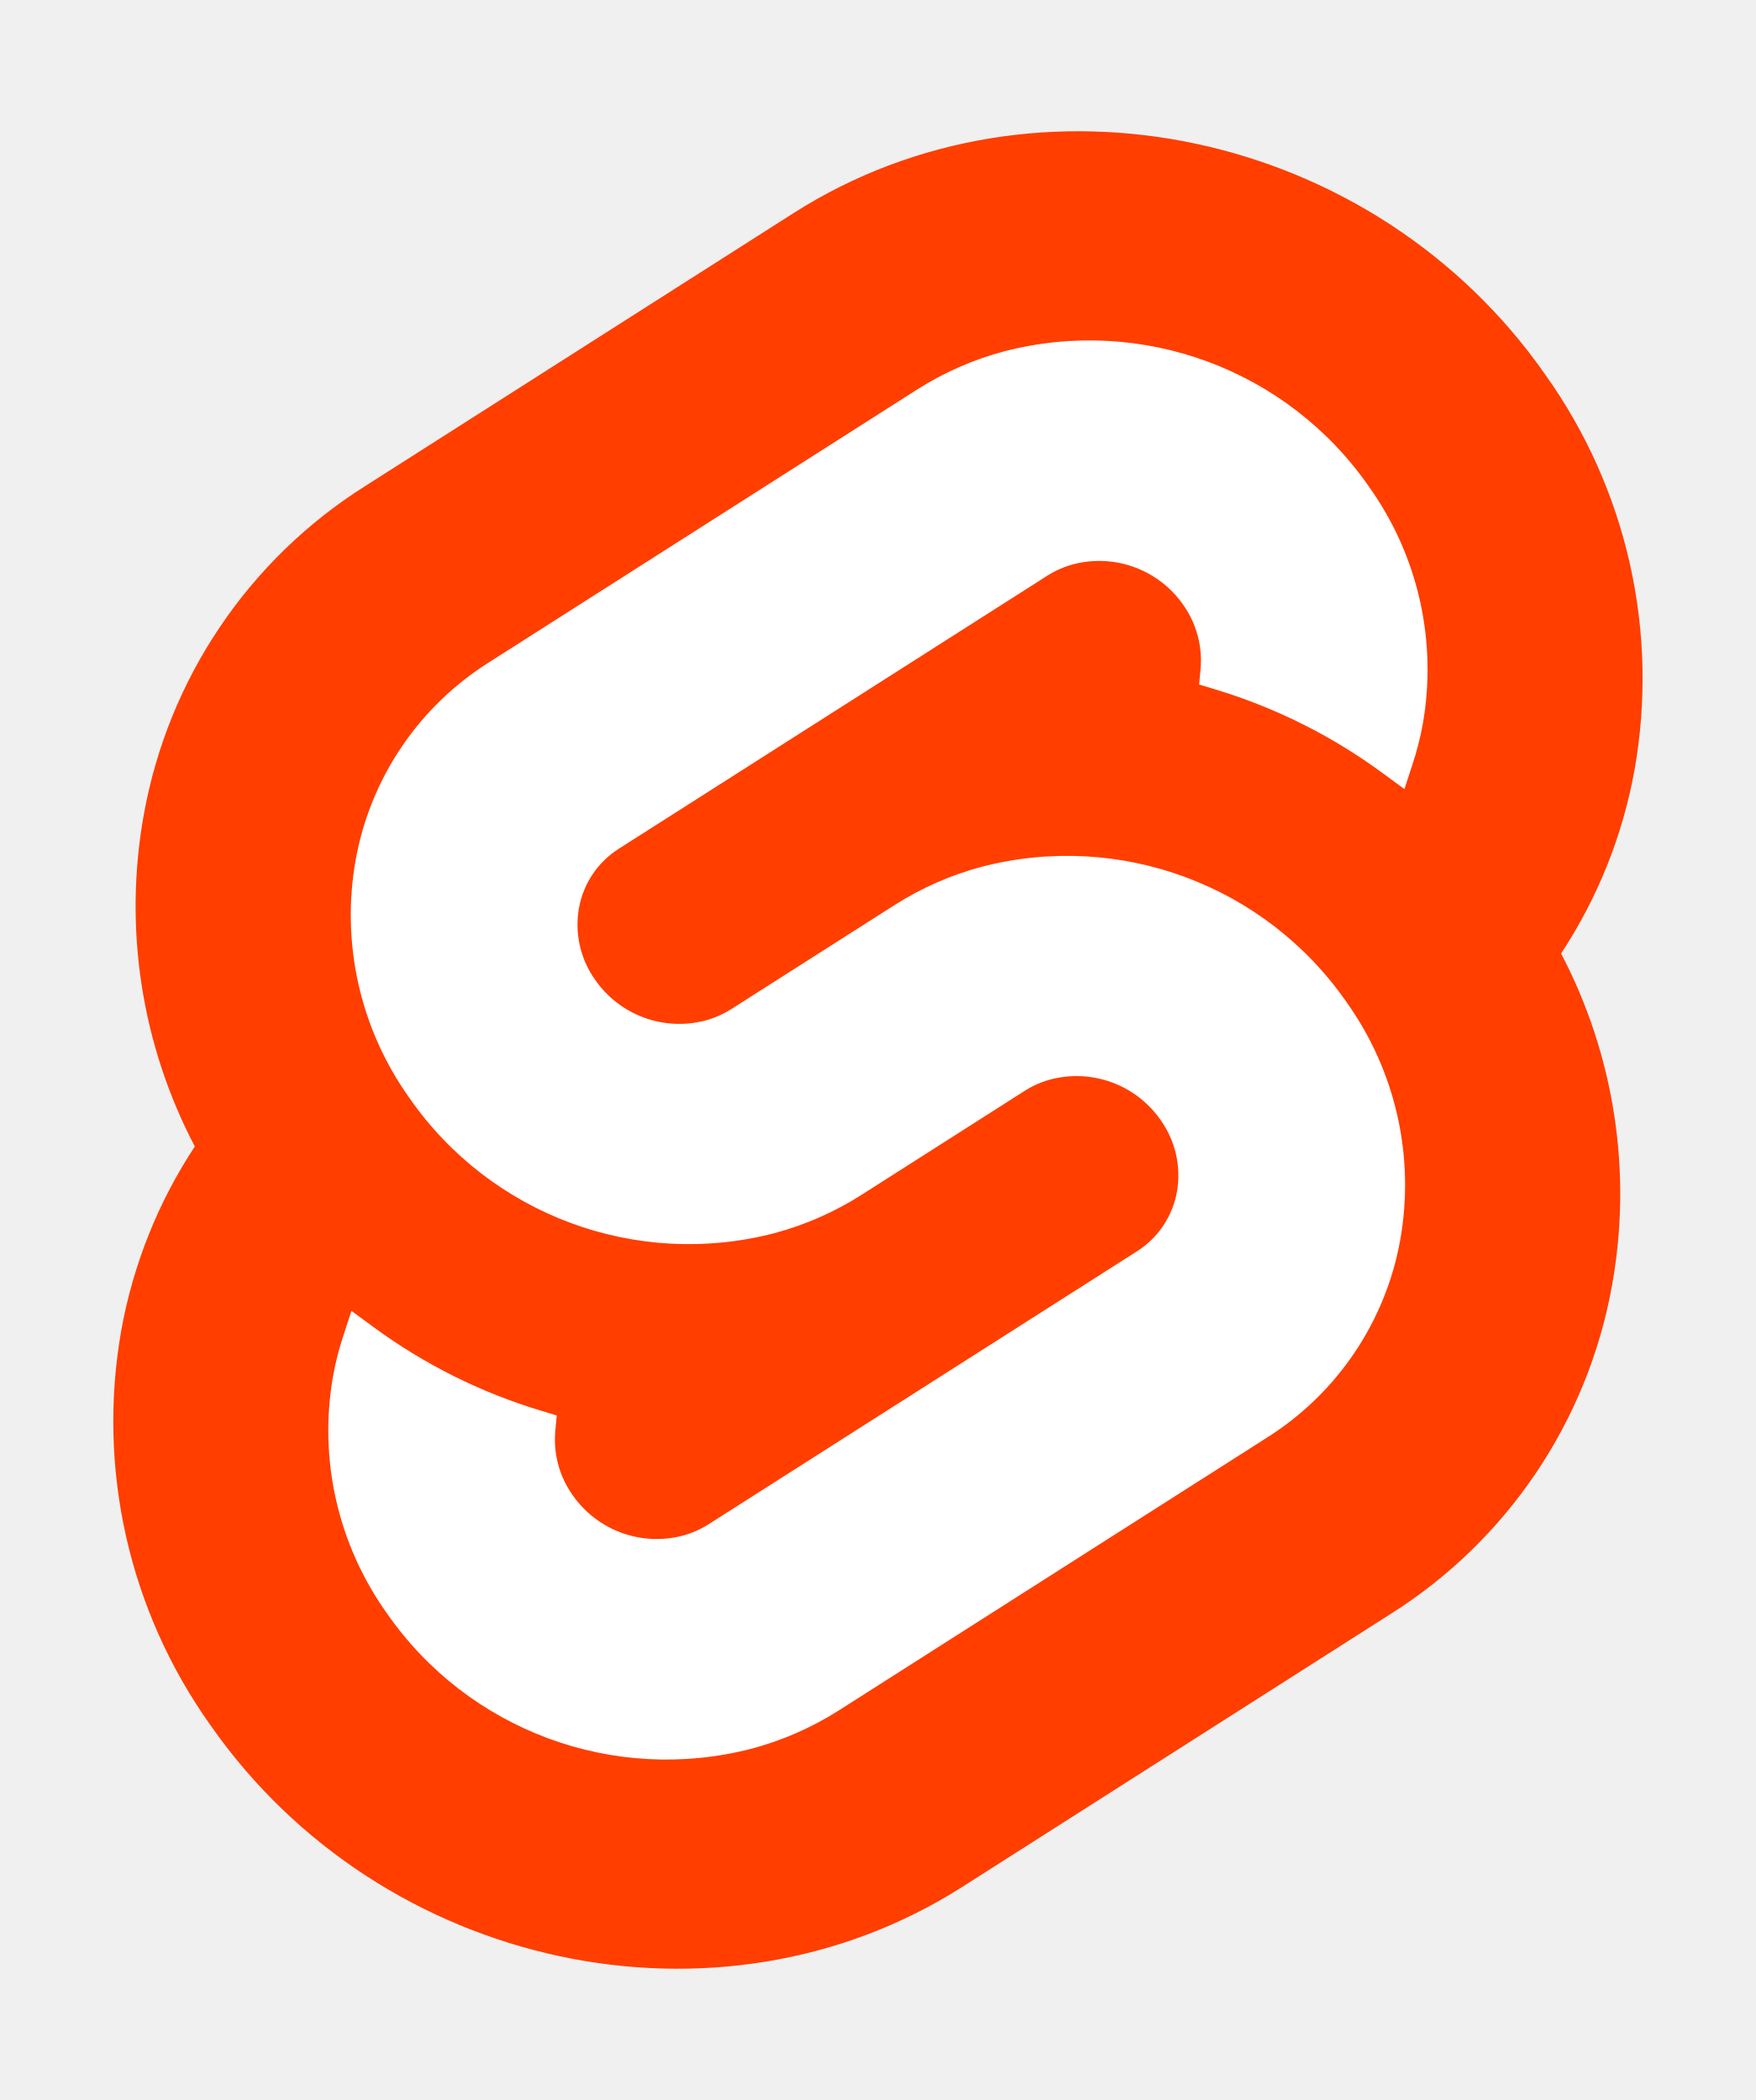
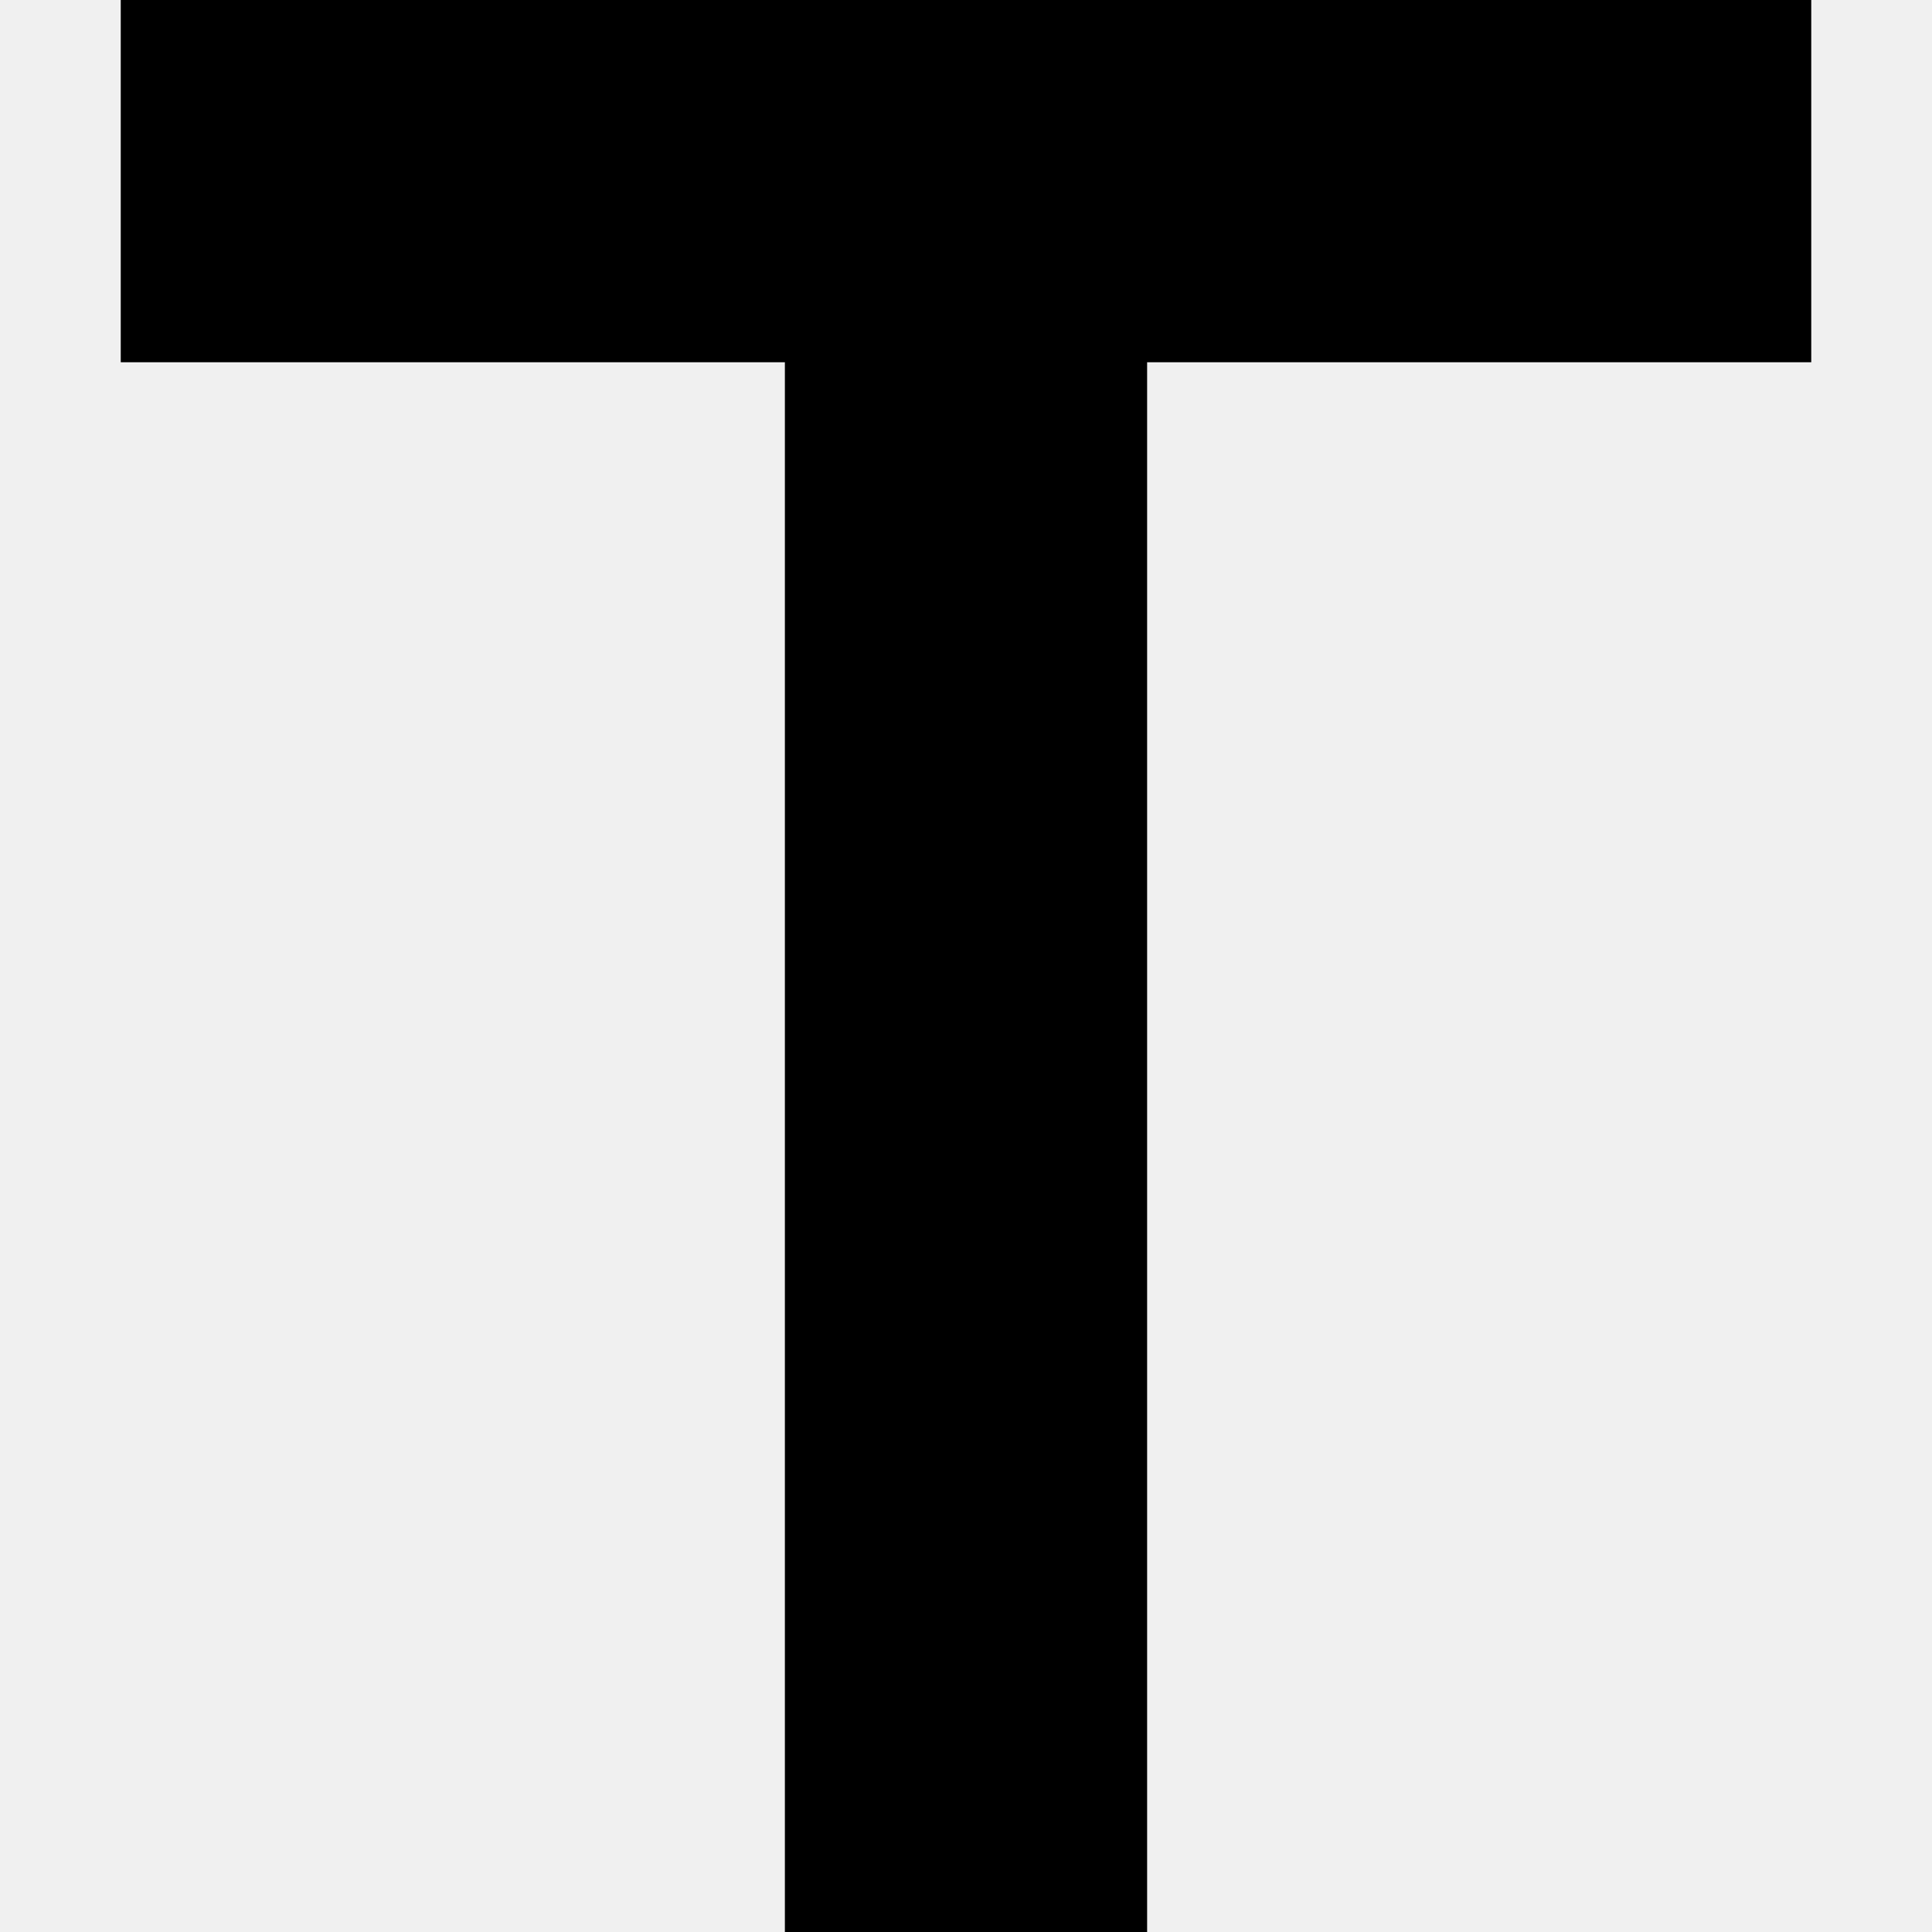
- <svg xmlns="http://www.w3.org/2000/svg" width="107" height="128" viewBox="0 0 107 128">
-   <path d="M94.157 22.819c-10.4-14.885-30.94-19.297-45.792-9.835L22.282 29.608A29.92 29.92 0 0 0 8.764 49.65a31.5 31.5 0 0 0 3.108 20.231 30 30 0 0 0-4.477 11.183 31.9 31.9 0 0 0 5.448 24.116c10.402 14.887 30.942 19.297 45.791 9.835l26.083-16.624A29.92 29.92 0 0 0 98.235 78.35a31.53 31.53 0 0 0-3.105-20.232 30 30 0 0 0 4.474-11.182 31.88 31.88 0 0 0-5.447-24.116" style="fill:#ff3e00" />
-   <path d="M45.817 106.582a20.72 20.72 0 0 1-22.237-8.243 19.17 19.17 0 0 1-3.277-14.503 18 18 0 0 1 .624-2.435l.49-1.498 1.337.981a33.6 33.6 0 0 0 10.203 5.098l.97.294-.09.968a5.85 5.85 0 0 0 1.052 3.878 6.24 6.24 0 0 0 6.695 2.485 5.8 5.8 0 0 0 1.603-.704L69.27 76.28a5.43 5.43 0 0 0 2.45-3.631 5.8 5.8 0 0 0-.987-4.371 6.24 6.24 0 0 0-6.698-2.487 5.7 5.7 0 0 0-1.6.704l-9.953 6.345a19 19 0 0 1-5.296 2.326 20.72 20.72 0 0 1-22.237-8.243 19.17 19.17 0 0 1-3.277-14.502 17.99 17.99 0 0 1 8.13-12.052l26.081-16.623a19 19 0 0 1 5.3-2.329 20.72 20.72 0 0 1 22.237 8.243 19.17 19.17 0 0 1 3.277 14.503 18 18 0 0 1-.624 2.435l-.49 1.498-1.337-.98a33.6 33.6 0 0 0-10.203-5.1l-.97-.294.09-.968a5.86 5.86 0 0 0-1.052-3.878 6.24 6.24 0 0 0-6.696-2.485 5.8 5.8 0 0 0-1.602.704L37.73 51.72a5.42 5.42 0 0 0-2.449 3.63 5.79 5.79 0 0 0 .986 4.372 6.24 6.24 0 0 0 6.698 2.486 5.8 5.8 0 0 0 1.602-.704l9.952-6.342a19 19 0 0 1 5.295-2.328 20.72 20.72 0 0 1 22.237 8.242 19.17 19.17 0 0 1 3.277 14.503 18 18 0 0 1-8.13 12.053l-26.081 16.622a19 19 0 0 1-5.3 2.328" style="fill:#fff" />
+ <svg xmlns="http://www.w3.org/2000/svg" width="128px" height="128px" viewBox="0 0 16 16" fill="none">
+   <path d="M9.5 3H15V0H1V3H6.5V16H9.5V3Z" fill="#000000" />
</svg>
